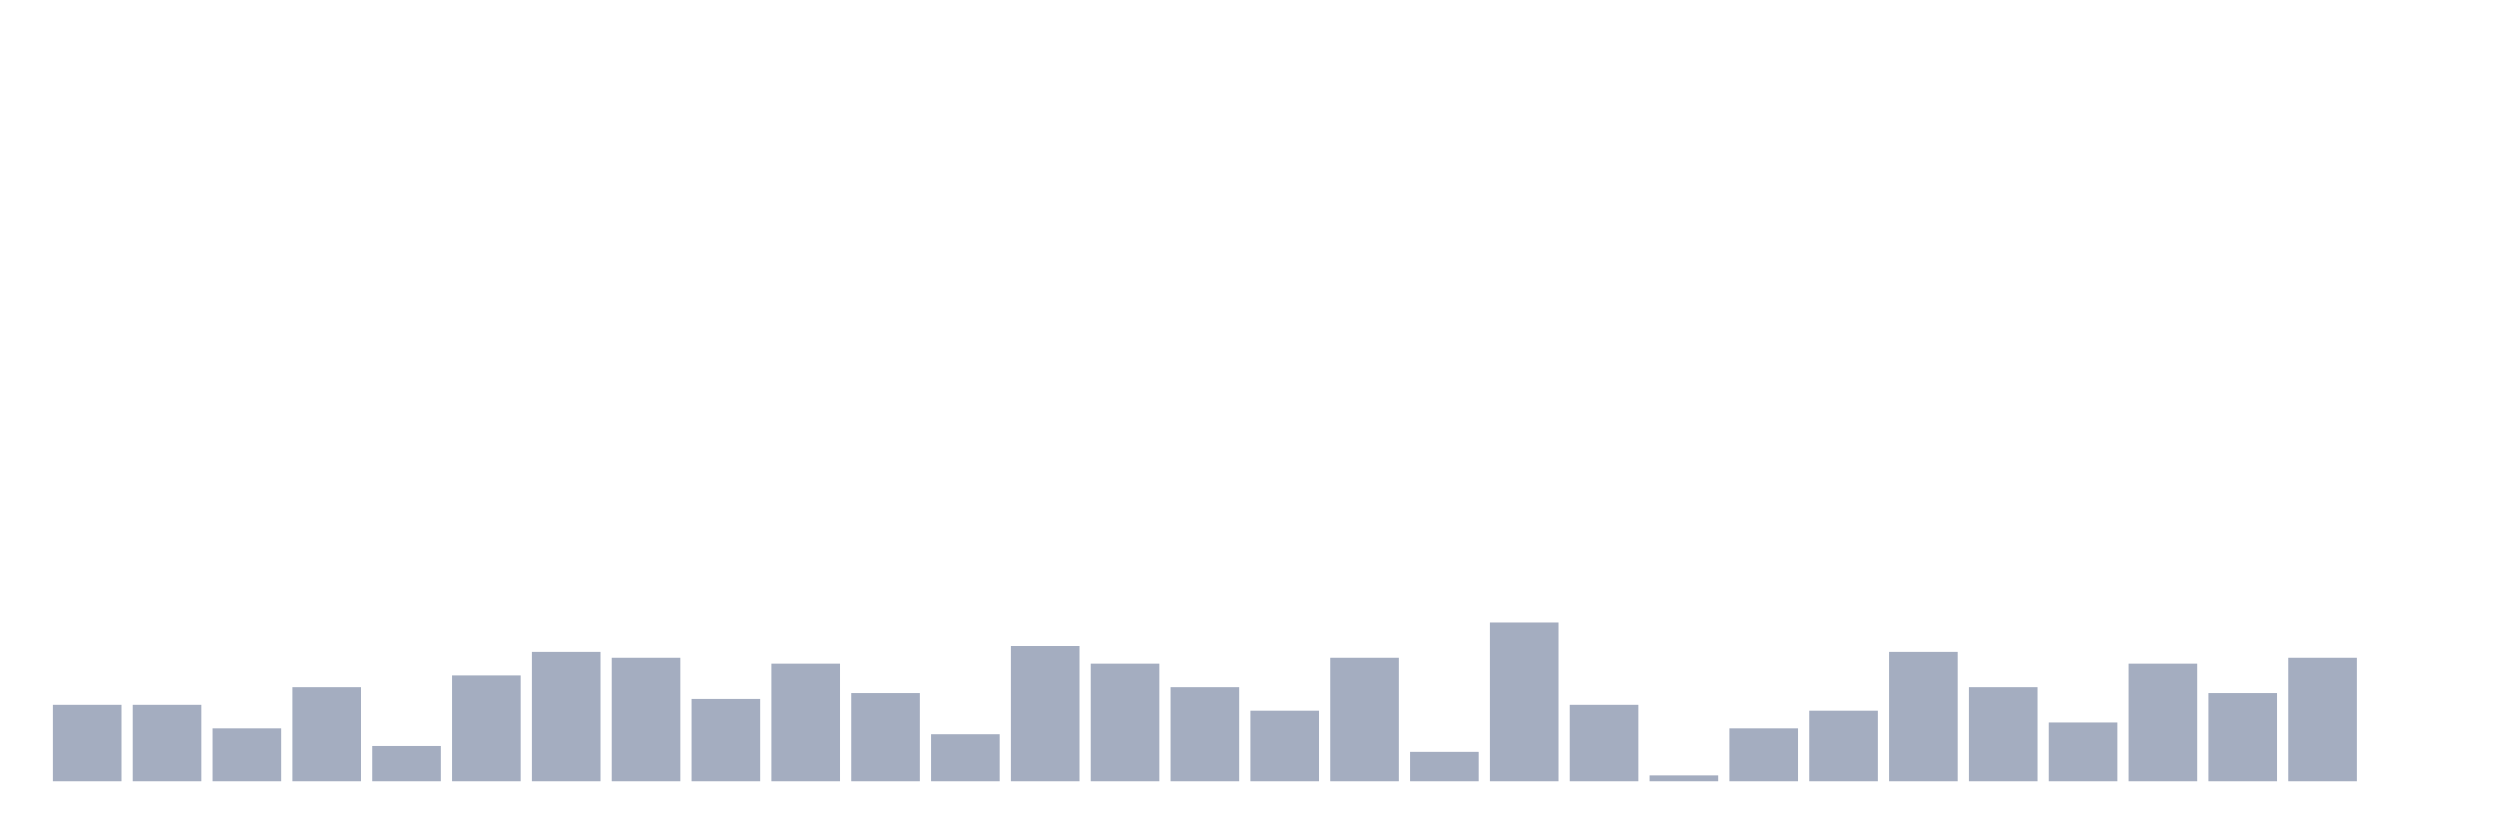
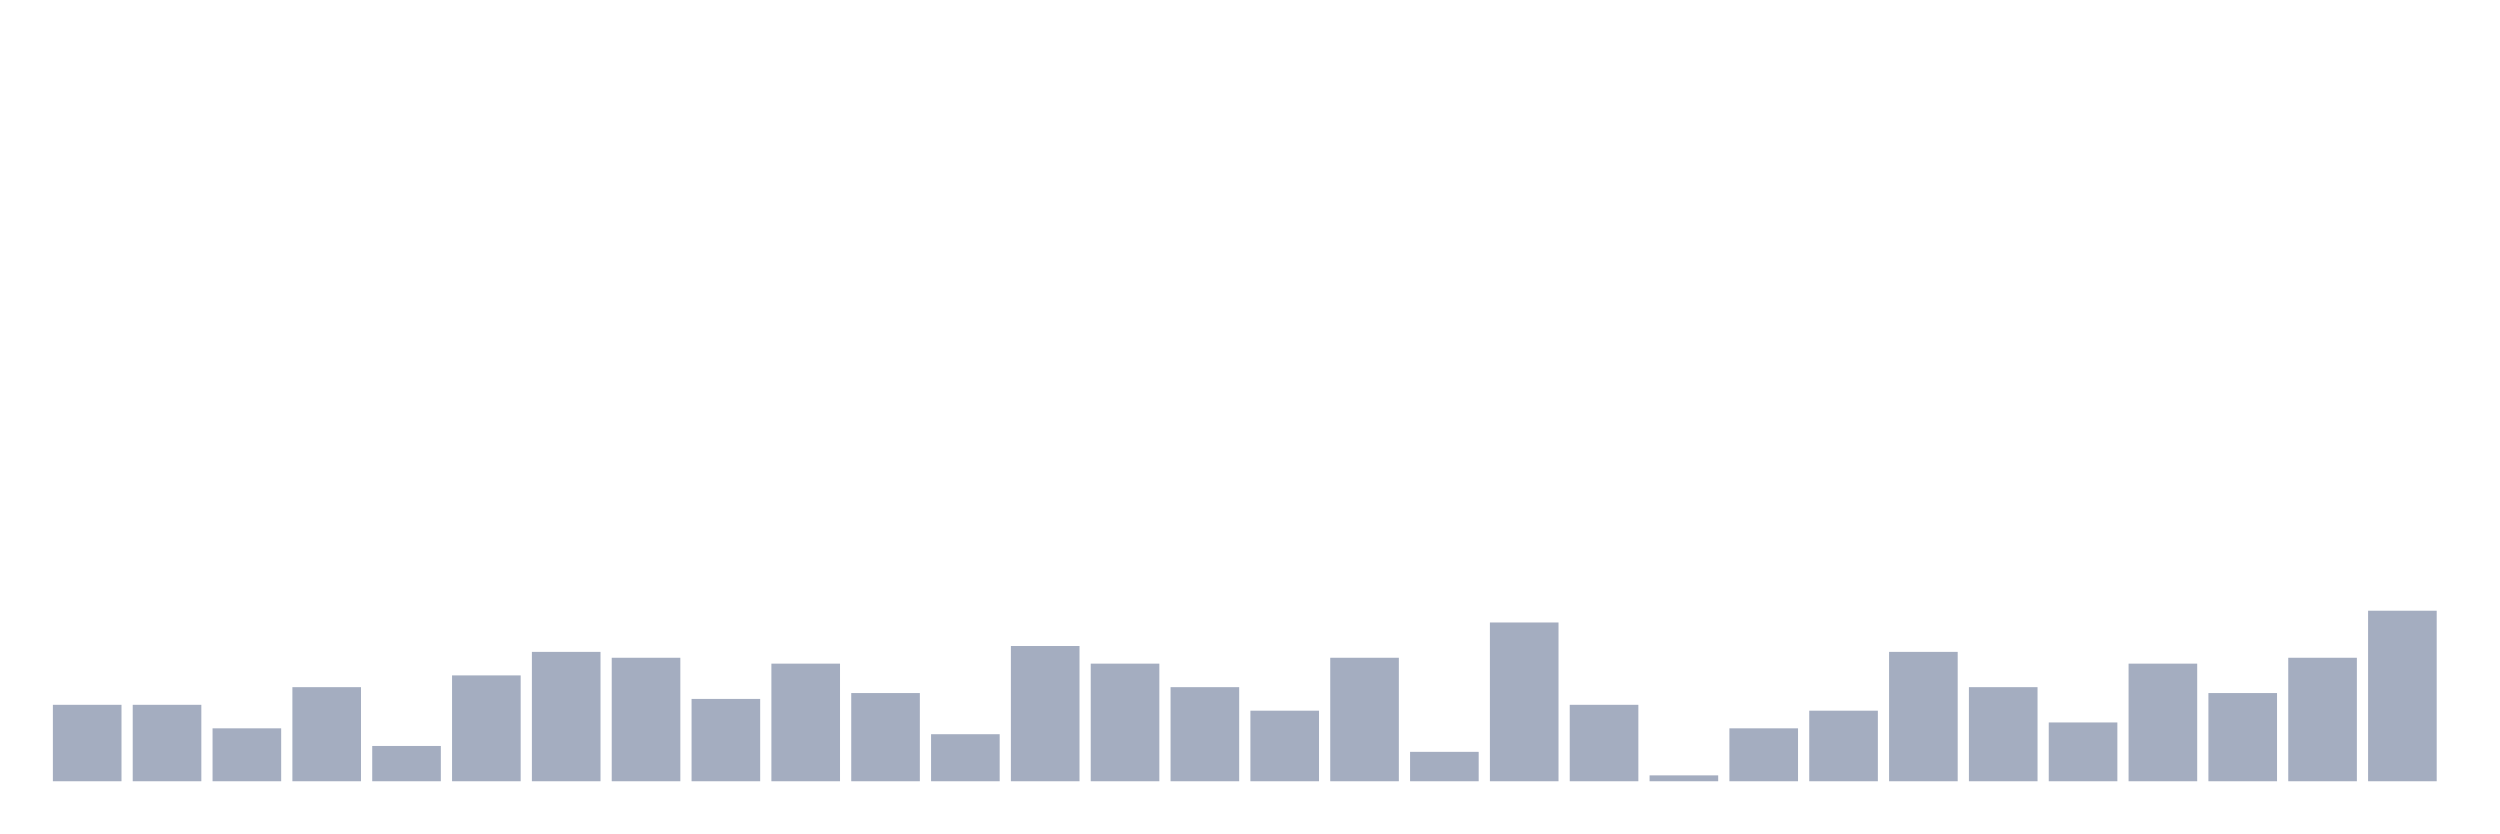
<svg xmlns="http://www.w3.org/2000/svg" viewBox="0 0 480 160">
  <g transform="translate(10,10)">
    <rect class="bar" x="0.153" width="13.175" y="125.323" height="14.677" fill="rgb(164,173,192)" />
    <rect class="bar" x="15.482" width="13.175" y="125.323" height="14.677" fill="rgb(164,173,192)" />
    <rect class="bar" x="30.81" width="13.175" y="129.839" height="10.161" fill="rgb(164,173,192)" />
    <rect class="bar" x="46.138" width="13.175" y="121.935" height="18.065" fill="rgb(164,173,192)" />
    <rect class="bar" x="61.466" width="13.175" y="133.226" height="6.774" fill="rgb(164,173,192)" />
    <rect class="bar" x="76.794" width="13.175" y="119.677" height="20.323" fill="rgb(164,173,192)" />
    <rect class="bar" x="92.123" width="13.175" y="115.161" height="24.839" fill="rgb(164,173,192)" />
    <rect class="bar" x="107.451" width="13.175" y="116.29" height="23.71" fill="rgb(164,173,192)" />
    <rect class="bar" x="122.779" width="13.175" y="124.194" height="15.806" fill="rgb(164,173,192)" />
    <rect class="bar" x="138.107" width="13.175" y="117.419" height="22.581" fill="rgb(164,173,192)" />
    <rect class="bar" x="153.436" width="13.175" y="123.065" height="16.935" fill="rgb(164,173,192)" />
    <rect class="bar" x="168.764" width="13.175" y="130.968" height="9.032" fill="rgb(164,173,192)" />
    <rect class="bar" x="184.092" width="13.175" y="114.032" height="25.968" fill="rgb(164,173,192)" />
    <rect class="bar" x="199.42" width="13.175" y="117.419" height="22.581" fill="rgb(164,173,192)" />
    <rect class="bar" x="214.748" width="13.175" y="121.935" height="18.065" fill="rgb(164,173,192)" />
    <rect class="bar" x="230.077" width="13.175" y="126.452" height="13.548" fill="rgb(164,173,192)" />
    <rect class="bar" x="245.405" width="13.175" y="116.29" height="23.71" fill="rgb(164,173,192)" />
    <rect class="bar" x="260.733" width="13.175" y="134.355" height="5.645" fill="rgb(164,173,192)" />
    <rect class="bar" x="276.061" width="13.175" y="109.516" height="30.484" fill="rgb(164,173,192)" />
    <rect class="bar" x="291.39" width="13.175" y="125.323" height="14.677" fill="rgb(164,173,192)" />
    <rect class="bar" x="306.718" width="13.175" y="138.871" height="1.129" fill="rgb(164,173,192)" />
    <rect class="bar" x="322.046" width="13.175" y="129.839" height="10.161" fill="rgb(164,173,192)" />
    <rect class="bar" x="337.374" width="13.175" y="126.452" height="13.548" fill="rgb(164,173,192)" />
    <rect class="bar" x="352.702" width="13.175" y="115.161" height="24.839" fill="rgb(164,173,192)" />
    <rect class="bar" x="368.031" width="13.175" y="121.935" height="18.065" fill="rgb(164,173,192)" />
    <rect class="bar" x="383.359" width="13.175" y="128.71" height="11.29" fill="rgb(164,173,192)" />
    <rect class="bar" x="398.687" width="13.175" y="117.419" height="22.581" fill="rgb(164,173,192)" />
    <rect class="bar" x="414.015" width="13.175" y="123.065" height="16.935" fill="rgb(164,173,192)" />
    <rect class="bar" x="429.344" width="13.175" y="116.29" height="23.71" fill="rgb(164,173,192)" />
-     <rect class="bar" x="444.672" width="13.175" y="140" height="0" fill="rgb(164,173,192)" />
+     <rect class="bar" x="444.672" width="13.175" y="107.258" height="32.742" fill="rgb(164,173,192)" />
  </g>
</svg>
